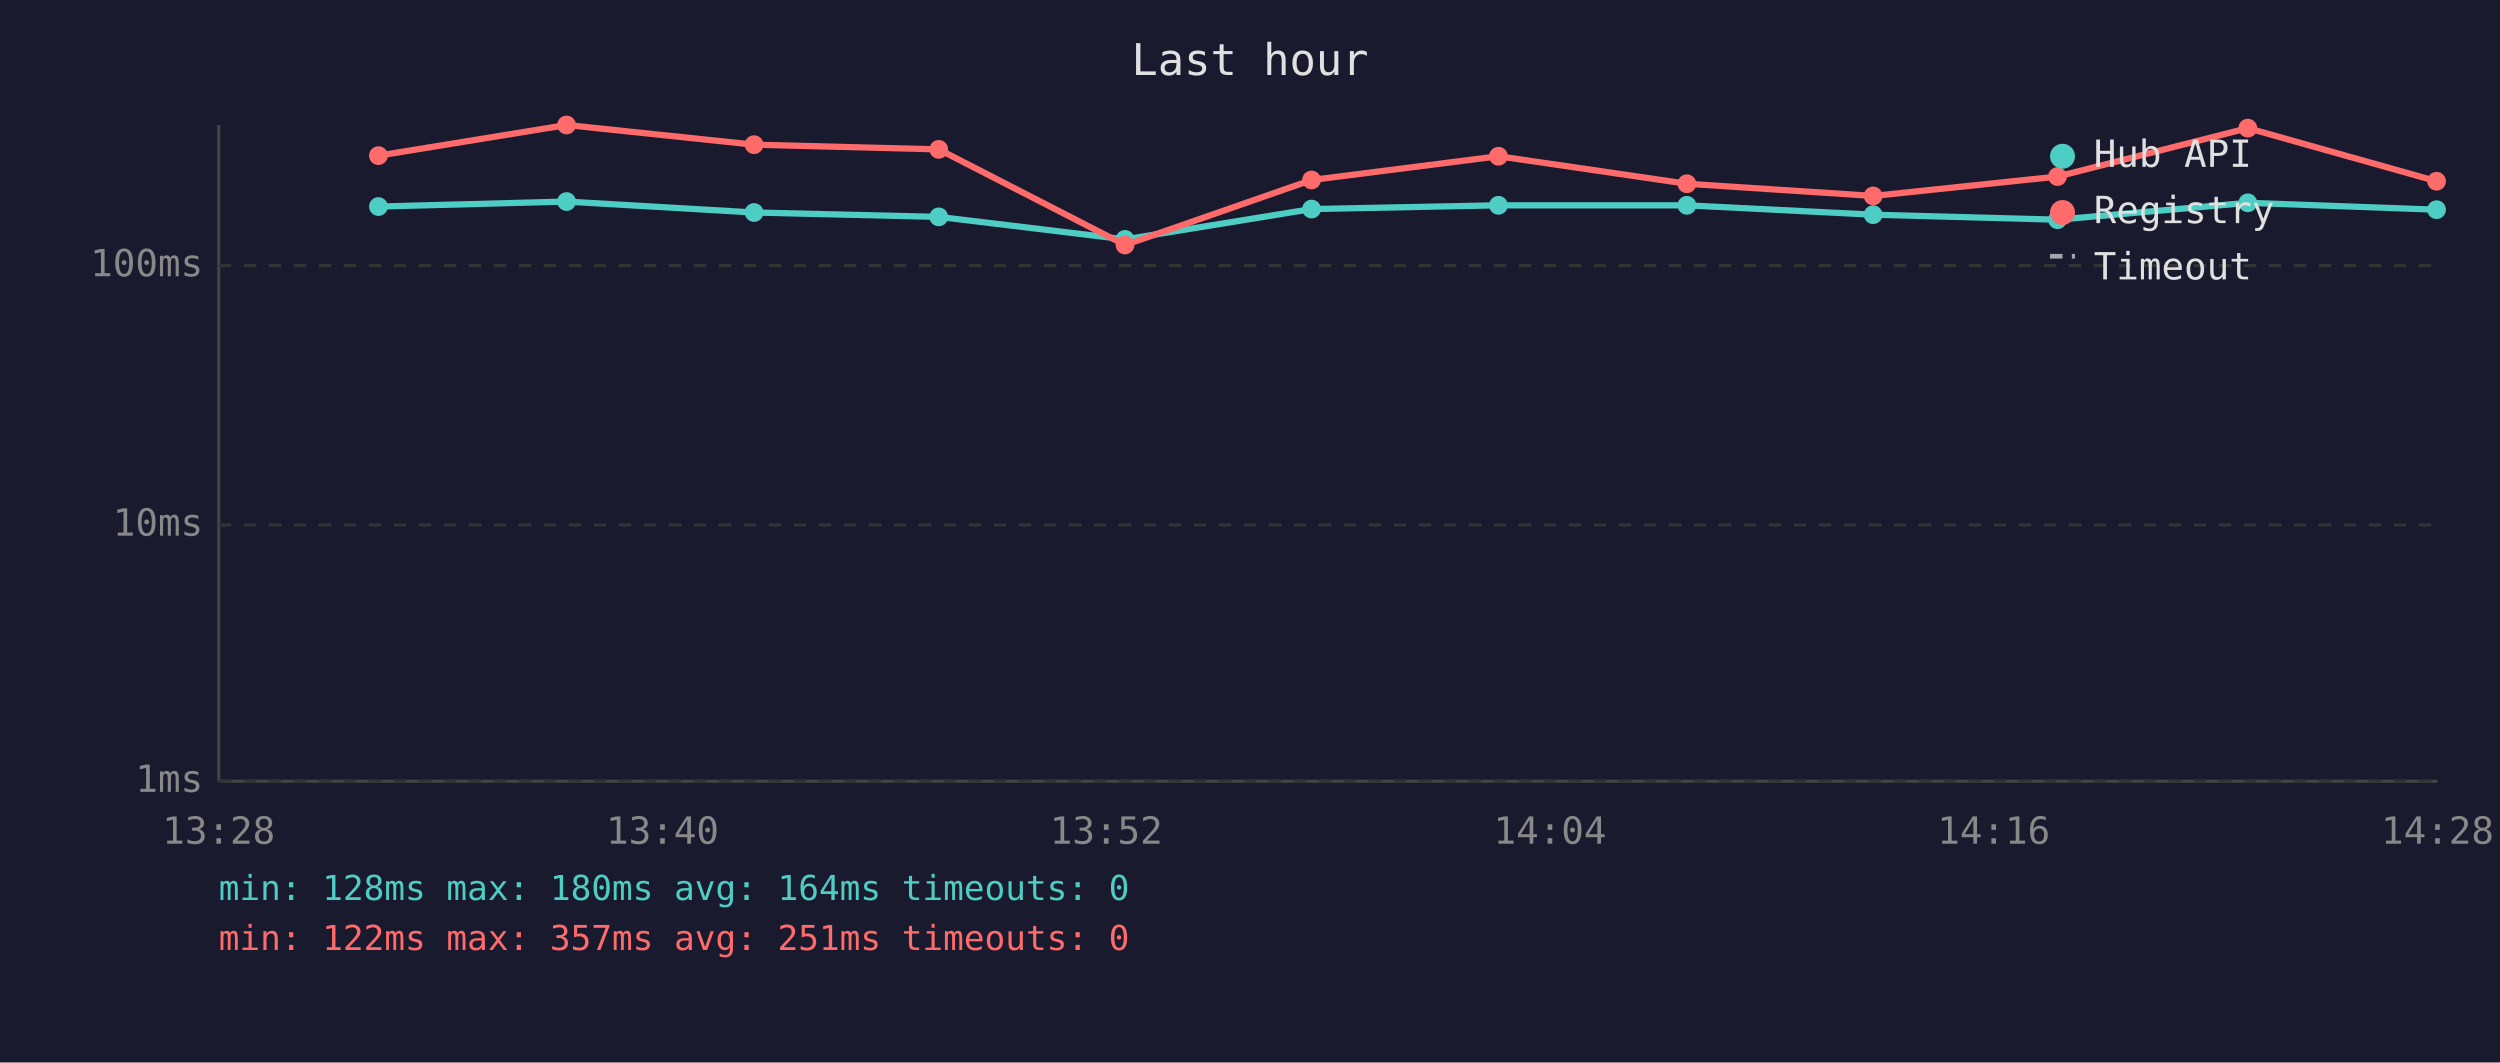
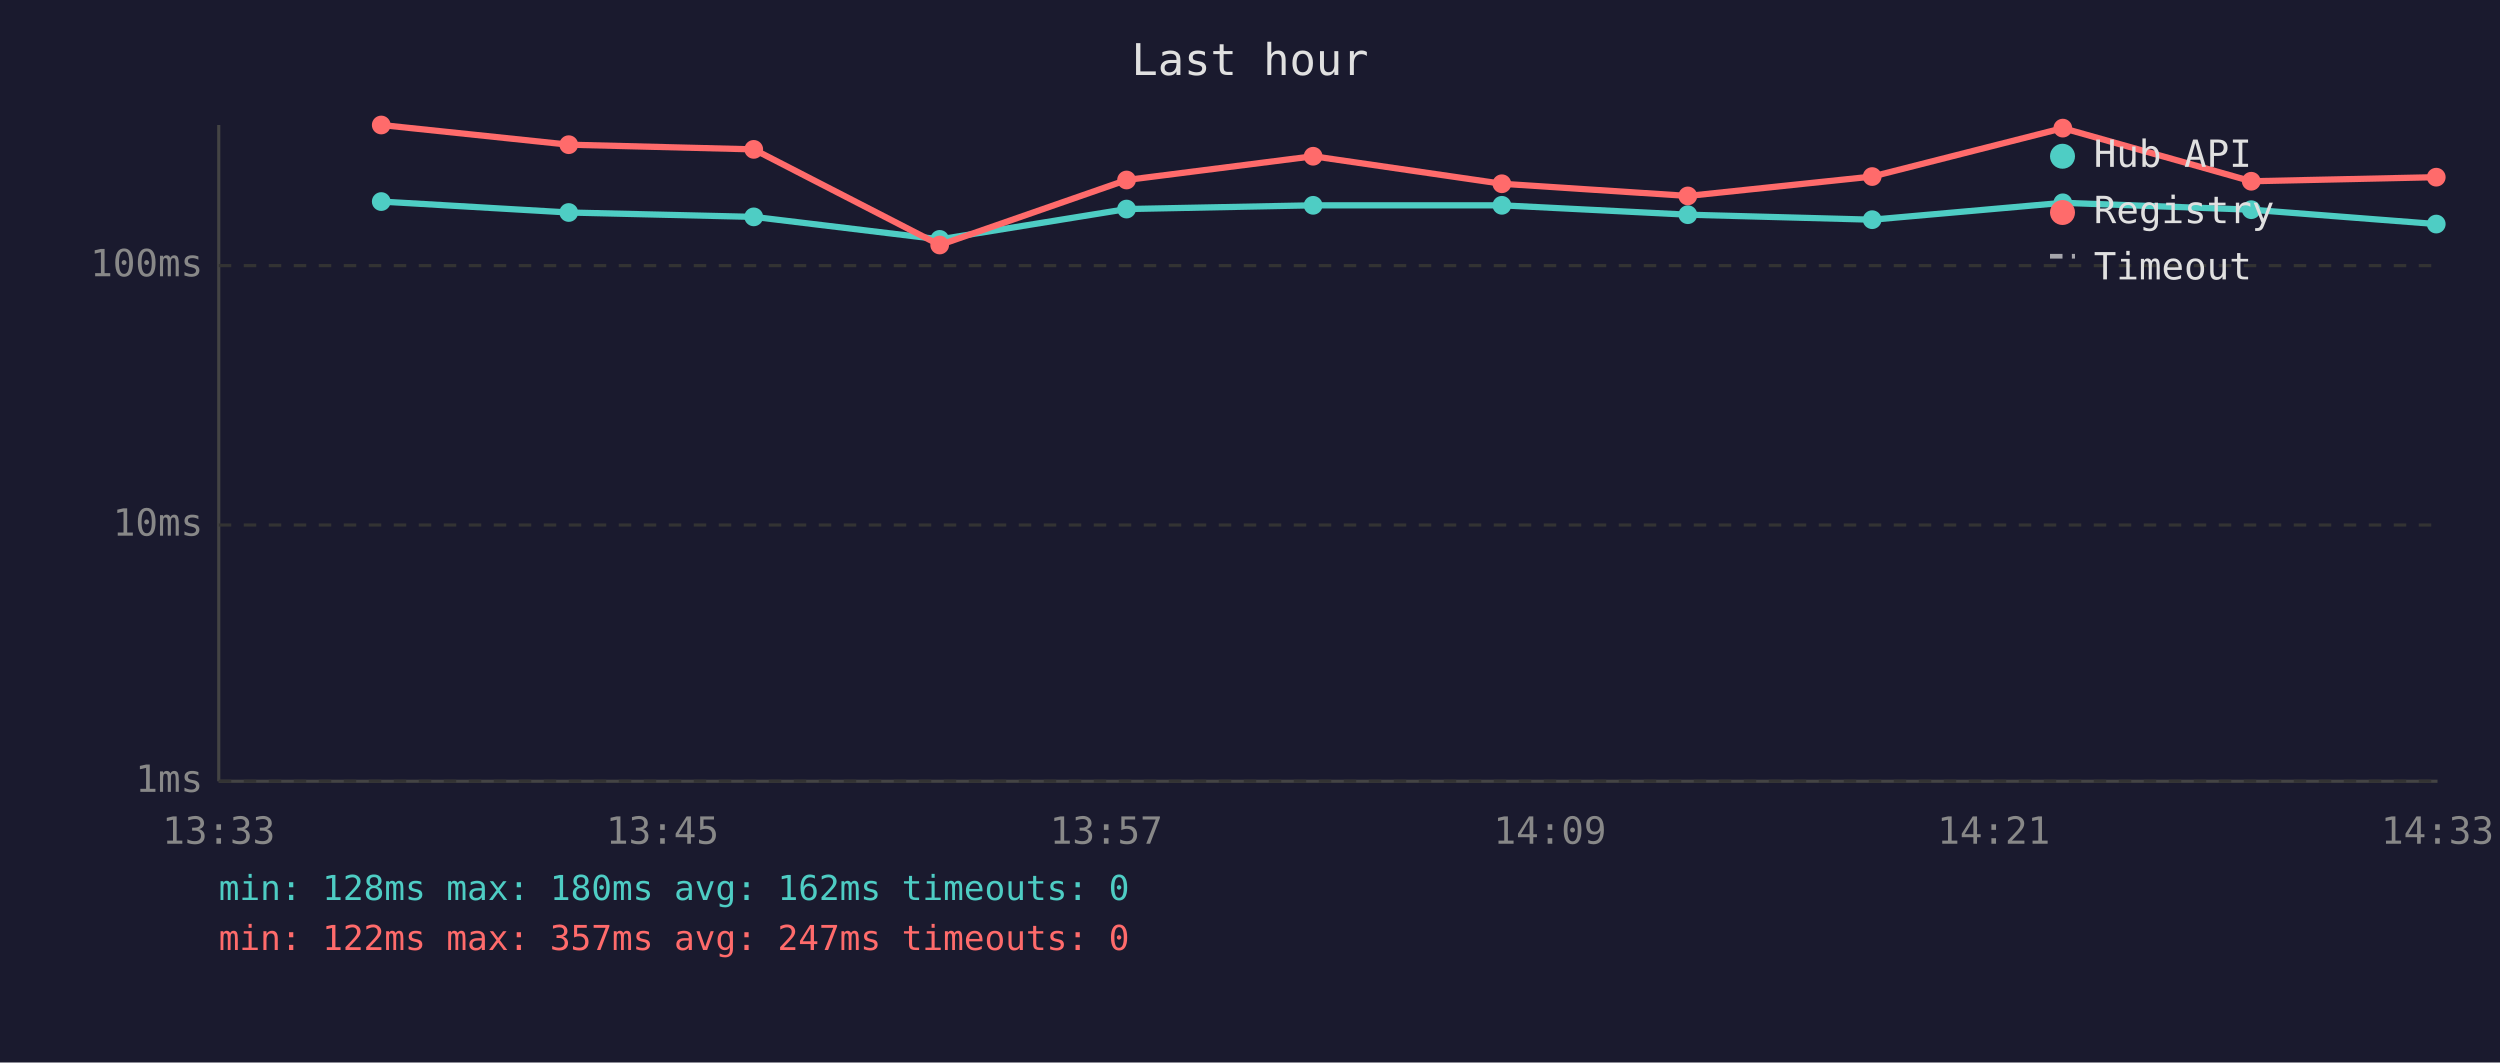
<svg xmlns="http://www.w3.org/2000/svg" viewBox="0 0 800 340" font-family="monospace" font-size="12">
  <rect width="800" height="340" fill="#1a1a2e" />
  <text x="400" y="24" fill="#e0e0e0" font-size="14" text-anchor="middle">Last hour</text>
  <line x1="70" y1="40" x2="70" y2="250" stroke="#444" stroke-width="1" />
  <line x1="70" y1="250" x2="780" y2="250" stroke="#444" stroke-width="1" />
  <line x1="70" y1="250" x2="780" y2="250" stroke="#333" stroke-width="1" stroke-dasharray="4" />
  <text x="65" y="250" fill="#888" text-anchor="end" dominant-baseline="middle">1ms</text>
  <line x1="70" y1="168" x2="780" y2="168" stroke="#333" stroke-width="1" stroke-dasharray="4" />
  <text x="65" y="168" fill="#888" text-anchor="end" dominant-baseline="middle">10ms</text>
  <line x1="70" y1="85" x2="780" y2="85" stroke="#333" stroke-width="1" stroke-dasharray="4" />
  <text x="65" y="85" fill="#888" text-anchor="end" dominant-baseline="middle">100ms</text>
-   <text x="70" y="270" fill="#888" text-anchor="middle">13:28</text>
-   <text x="212" y="270" fill="#888" text-anchor="middle">13:40</text>
-   <text x="354" y="270" fill="#888" text-anchor="middle">13:52</text>
-   <text x="496" y="270" fill="#888" text-anchor="middle">14:04</text>
-   <text x="638" y="270" fill="#888" text-anchor="middle">14:16</text>
-   <text x="780" y="270" fill="#888" text-anchor="middle">14:28</text>
-   <polyline points="121.1,66.1 181.3,64.5 241.3,68.0 300.4,69.4 360.0,76.6 419.7,66.9 479.5,65.7 539.8,65.7 599.4,68.7 658.4,70.3 719.3,64.9 779.7,67.1" fill="none" stroke="#4ecdc4" stroke-width="2" opacity="1" />
-   <circle cx="121.1" cy="66.1" r="3" fill="#4ecdc4" />
-   <circle cx="181.3" cy="64.5" r="3" fill="#4ecdc4" />
-   <circle cx="241.3" cy="68.0" r="3" fill="#4ecdc4" />
-   <circle cx="300.4" cy="69.4" r="3" fill="#4ecdc4" />
-   <circle cx="360.0" cy="76.6" r="3" fill="#4ecdc4" />
-   <circle cx="419.7" cy="66.9" r="3" fill="#4ecdc4" />
-   <circle cx="479.5" cy="65.7" r="3" fill="#4ecdc4" />
-   <circle cx="539.8" cy="65.7" r="3" fill="#4ecdc4" />
-   <circle cx="599.4" cy="68.7" r="3" fill="#4ecdc4" />
-   <circle cx="658.4" cy="70.3" r="3" fill="#4ecdc4" />
-   <circle cx="719.3" cy="64.9" r="3" fill="#4ecdc4" />
-   <circle cx="779.7" cy="67.1" r="3" fill="#4ecdc4" />
-   <polyline points="121.1,49.8 181.3,40.0 241.3,46.3 300.4,47.8 360.0,78.4 419.7,57.6 479.5,50.0 539.8,58.8 599.4,62.7 658.4,56.5 719.3,41.0 779.7,58.0" fill="none" stroke="#ff6b6b" stroke-width="2" opacity="1" />
-   <circle cx="121.1" cy="49.8" r="3" fill="#ff6b6b" />
-   <circle cx="181.3" cy="40.0" r="3" fill="#ff6b6b" />
-   <circle cx="241.3" cy="46.3" r="3" fill="#ff6b6b" />
-   <circle cx="300.4" cy="47.8" r="3" fill="#ff6b6b" />
-   <circle cx="360.0" cy="78.4" r="3" fill="#ff6b6b" />
-   <circle cx="419.7" cy="57.6" r="3" fill="#ff6b6b" />
-   <circle cx="479.5" cy="50.0" r="3" fill="#ff6b6b" />
-   <circle cx="539.8" cy="58.8" r="3" fill="#ff6b6b" />
-   <circle cx="599.4" cy="62.7" r="3" fill="#ff6b6b" />
-   <circle cx="658.4" cy="56.5" r="3" fill="#ff6b6b" />
-   <circle cx="719.3" cy="41.0" r="3" fill="#ff6b6b" />
-   <circle cx="779.7" cy="58.0" r="3" fill="#ff6b6b" />
+   <text x="70" y="270" fill="#888" text-anchor="middle">13:33</text>
+   <text x="212" y="270" fill="#888" text-anchor="middle">13:45</text>
+   <text x="354" y="270" fill="#888" text-anchor="middle">13:57</text>
+   <text x="496" y="270" fill="#888" text-anchor="middle">14:09</text>
+   <text x="638" y="270" fill="#888" text-anchor="middle">14:21</text>
+   <text x="780" y="270" fill="#888" text-anchor="middle">14:33</text>
+   <polyline points="122.0,64.5 182.0,68.0 241.2,69.4 300.7,76.6 360.5,66.9 420.2,65.7 480.6,65.7 540.1,68.7 599.1,70.3 660.1,64.9 720.4,67.1 779.6,71.7" fill="none" stroke="#4ecdc4" stroke-width="2" opacity="1" />
+   <circle cx="122.0" cy="64.5" r="3" fill="#4ecdc4" />
+   <circle cx="182.0" cy="68.0" r="3" fill="#4ecdc4" />
+   <circle cx="241.2" cy="69.4" r="3" fill="#4ecdc4" />
+   <circle cx="300.7" cy="76.6" r="3" fill="#4ecdc4" />
+   <circle cx="360.5" cy="66.9" r="3" fill="#4ecdc4" />
+   <circle cx="420.2" cy="65.7" r="3" fill="#4ecdc4" />
+   <circle cx="480.6" cy="65.7" r="3" fill="#4ecdc4" />
+   <circle cx="540.1" cy="68.7" r="3" fill="#4ecdc4" />
+   <circle cx="599.1" cy="70.3" r="3" fill="#4ecdc4" />
+   <circle cx="660.1" cy="64.9" r="3" fill="#4ecdc4" />
+   <circle cx="720.4" cy="67.1" r="3" fill="#4ecdc4" />
+   <circle cx="779.6" cy="71.7" r="3" fill="#4ecdc4" />
+   <polyline points="122.0,40.0 182.0,46.3 241.2,47.8 300.7,78.4 360.5,57.6 420.2,50.0 480.6,58.8 540.1,62.7 599.1,56.5 660.1,41.0 720.4,58.0 779.6,56.7" fill="none" stroke="#ff6b6b" stroke-width="2" opacity="1" />
+   <circle cx="122.0" cy="40.0" r="3" fill="#ff6b6b" />
+   <circle cx="182.0" cy="46.3" r="3" fill="#ff6b6b" />
+   <circle cx="241.2" cy="47.8" r="3" fill="#ff6b6b" />
+   <circle cx="300.7" cy="78.4" r="3" fill="#ff6b6b" />
+   <circle cx="360.5" cy="57.6" r="3" fill="#ff6b6b" />
+   <circle cx="420.2" cy="50.0" r="3" fill="#ff6b6b" />
+   <circle cx="480.6" cy="58.8" r="3" fill="#ff6b6b" />
+   <circle cx="540.1" cy="62.7" r="3" fill="#ff6b6b" />
+   <circle cx="599.1" cy="56.5" r="3" fill="#ff6b6b" />
+   <circle cx="660.1" cy="41.0" r="3" fill="#ff6b6b" />
+   <circle cx="720.4" cy="58.0" r="3" fill="#ff6b6b" />
+   <circle cx="779.6" cy="56.7" r="3" fill="#ff6b6b" />
  <circle cx="660" cy="50" r="4" fill="#4ecdc4" />
  <text x="670" y="50" fill="#e0e0e0" dominant-baseline="middle">Hub API</text>
  <circle cx="660" cy="68" r="4" fill="#ff6b6b" />
  <text x="670" y="68" fill="#e0e0e0" dominant-baseline="middle">Registry</text>
  <line x1="656" y1="82" x2="664" y2="82" stroke="#e0e0e0" stroke-width="1.5" stroke-dasharray="4,3" opacity="0.7" />
  <text x="670" y="86" fill="#e0e0e0" dominant-baseline="middle">Timeout</text>
-   <text x="70" y="288" fill="#4ecdc4" font-size="11">min: 128ms  max: 180ms  avg: 164ms  timeouts: 0</text>
-   <text x="70" y="304" fill="#ff6b6b" font-size="11">min: 122ms  max: 357ms  avg: 251ms  timeouts: 0</text>
+   <text x="70" y="288" fill="#4ecdc4" font-size="11">min: 128ms  max: 180ms  avg: 162ms  timeouts: 0</text>
+   <text x="70" y="304" fill="#ff6b6b" font-size="11">min: 122ms  max: 357ms  avg: 247ms  timeouts: 0</text>
</svg>
